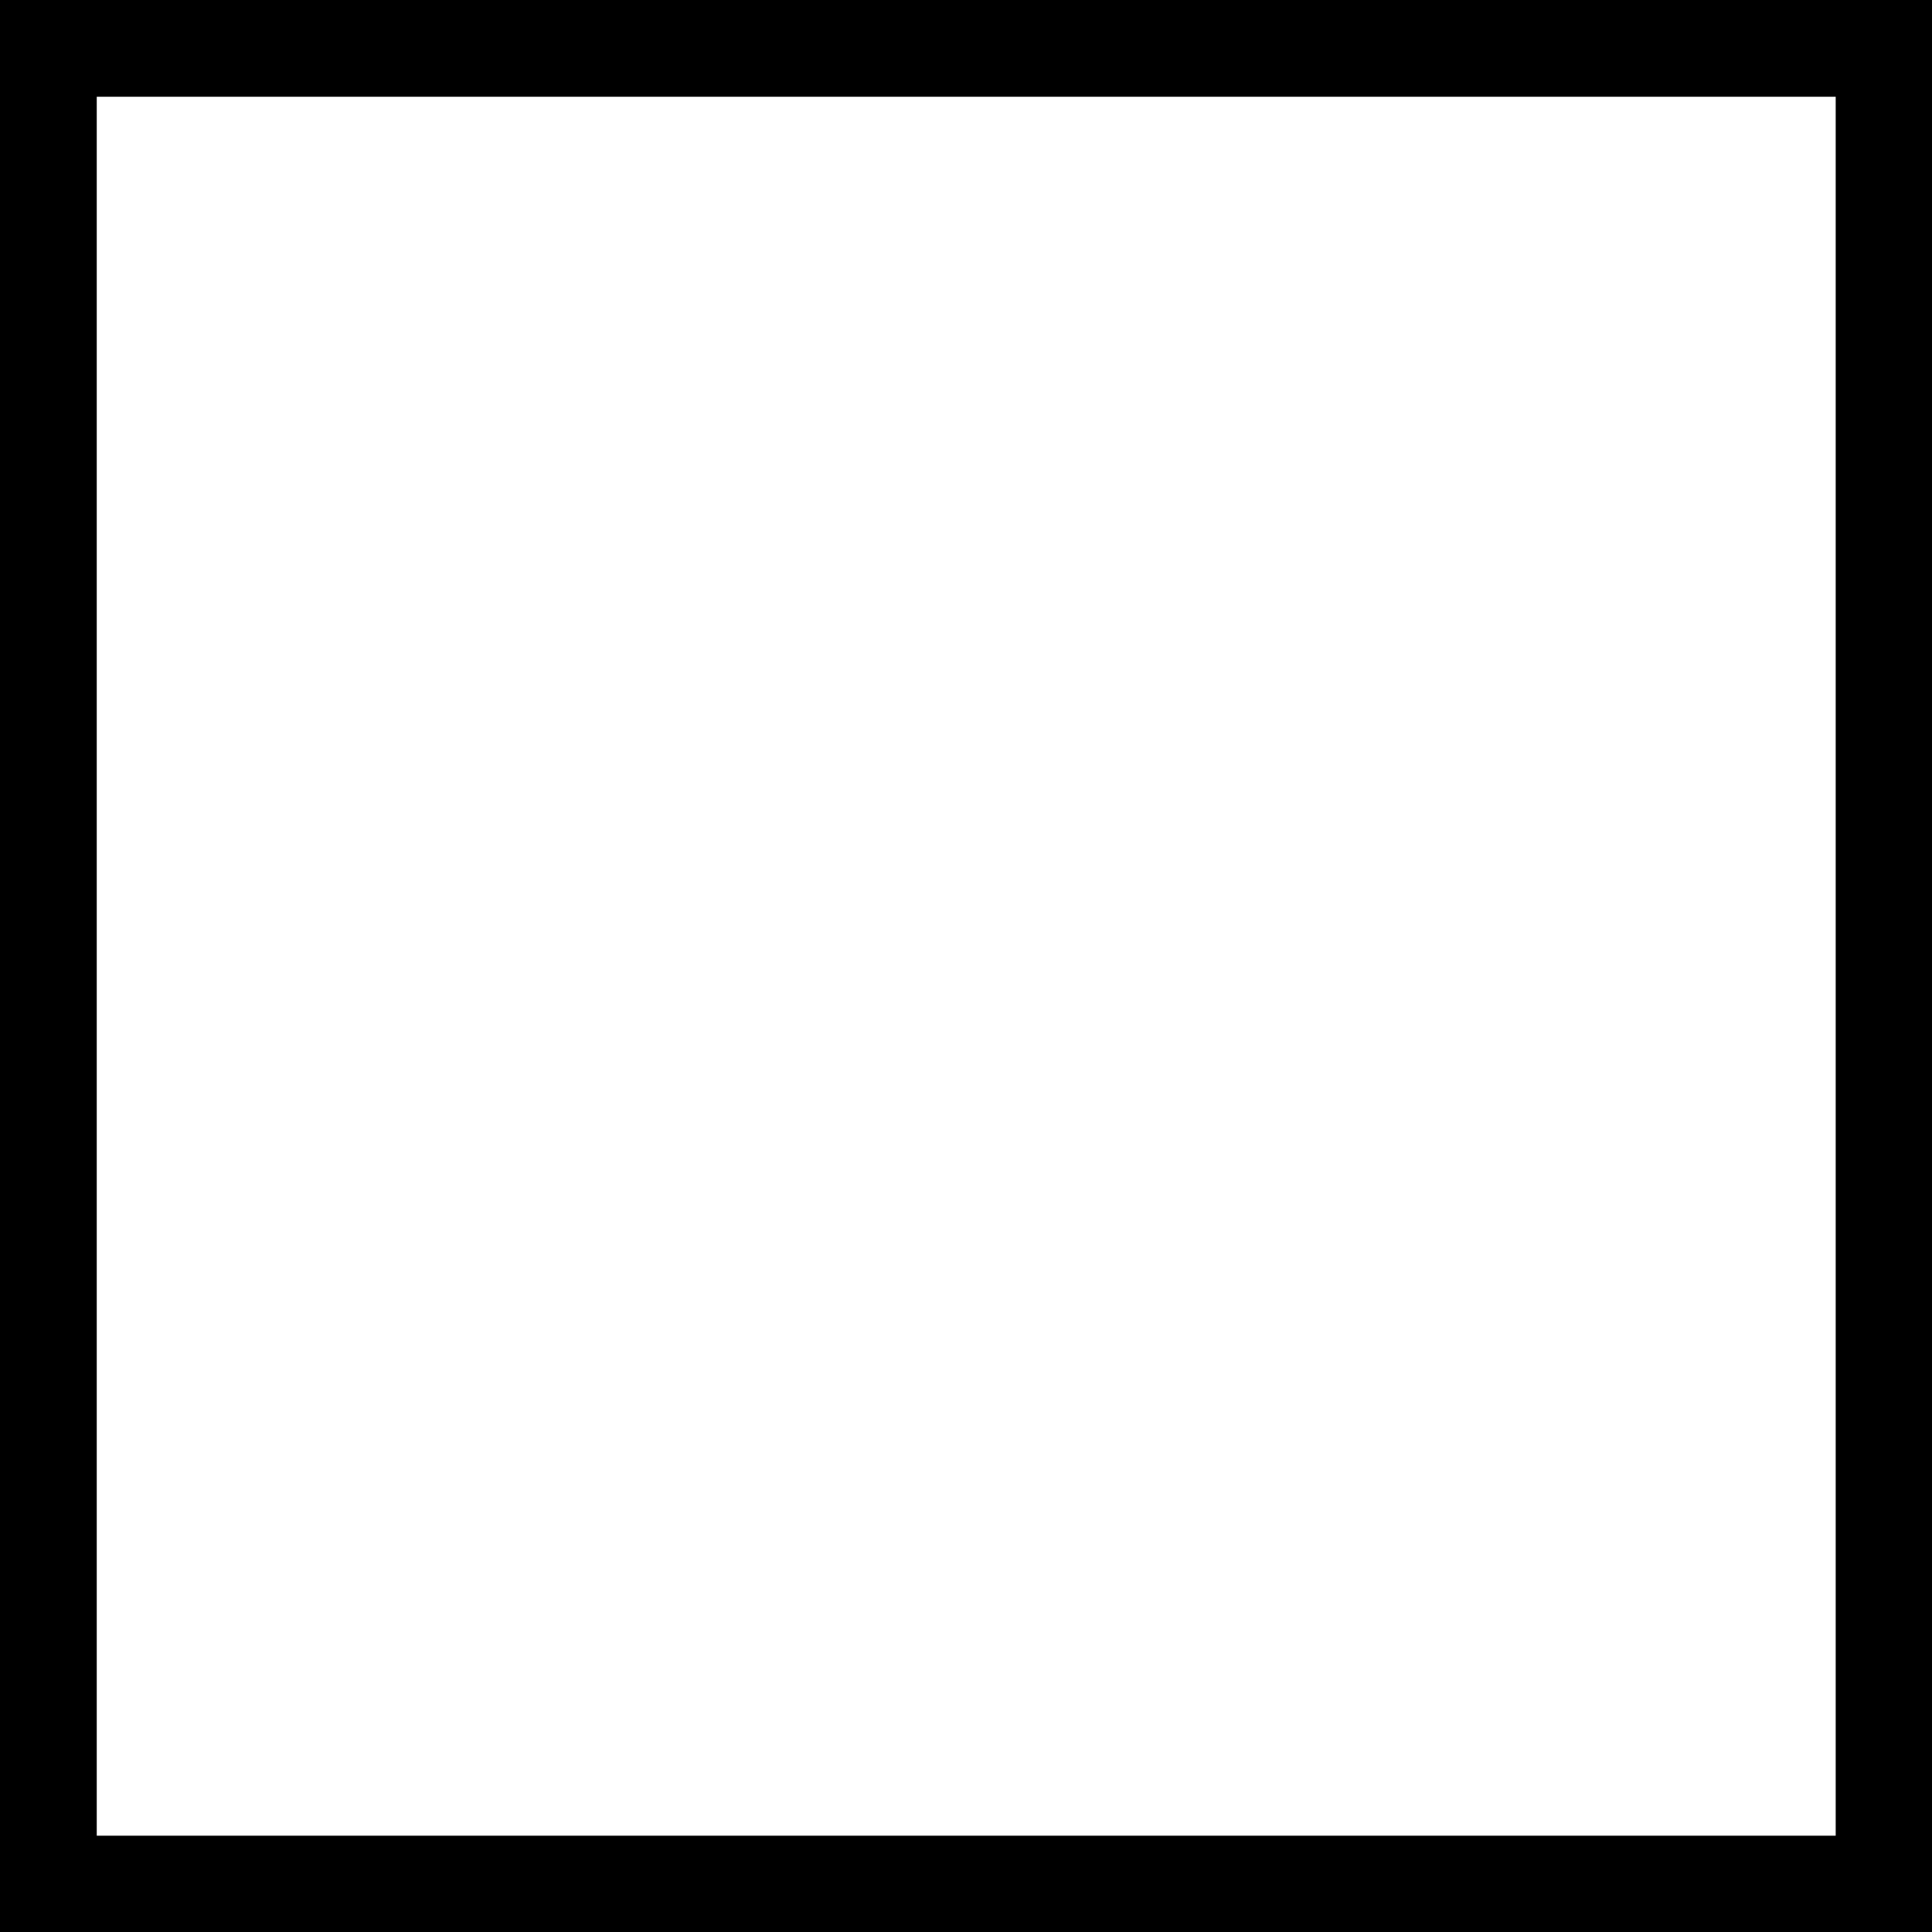
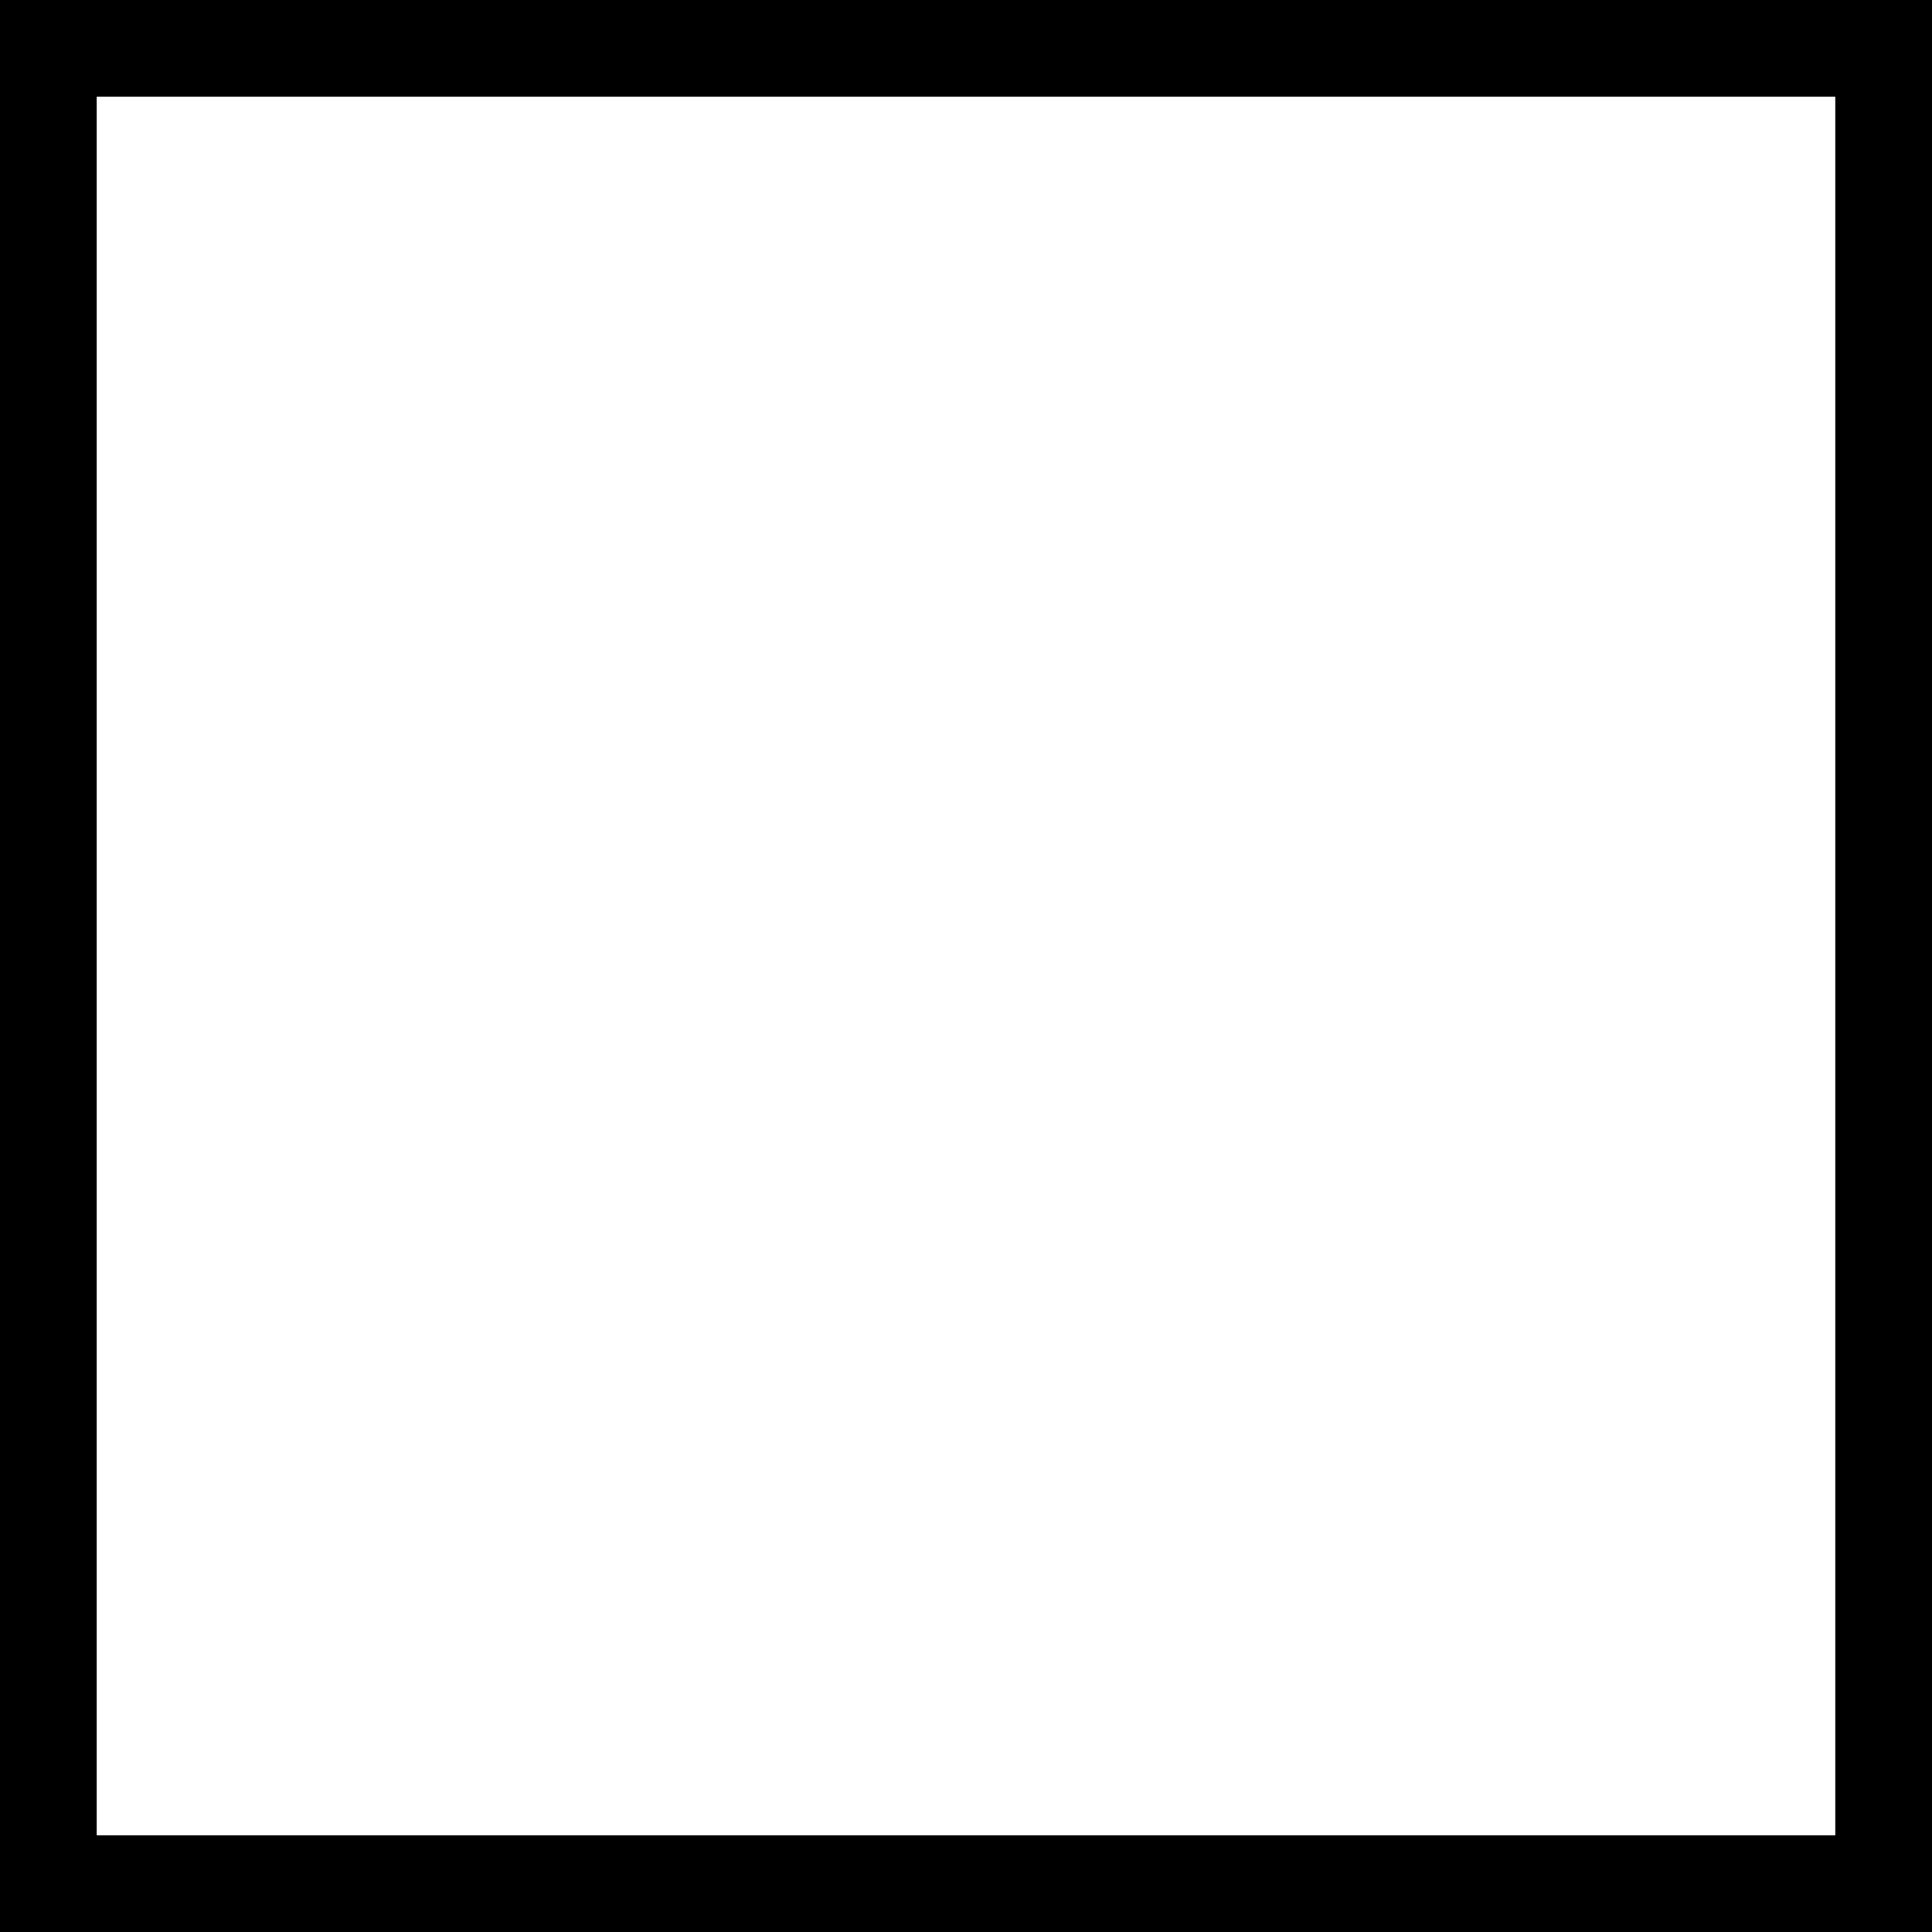
- <svg xmlns="http://www.w3.org/2000/svg" width="16" height="16" viewBox="0 0 4.233 4.233" version="1.1" id="svg1">
-   <defs id="defs1" />
-   <g id="layer1">
-     <rect style="fill:#000000;stroke:none;stroke-width:10.583;stroke-miterlimit:5" id="rect2" width="4.233" height="4.233" x="0" y="0" />
-     <rect style="fill:#ffffff;stroke:none;stroke-width:10.583;stroke-miterlimit:5" id="rect6" width="3.81" height="3.81" x="0.212" y="0.212" />
-   </g>
+ <svg xmlns="http://www.w3.org/2000/svg" width="16" height="16" viewBox="0 0 16 16">
+   <rect x="-1.6" y="-1.6" width="19.2" height="19.2" fill="rgb(0%, 0%, 0%)" fill-opacity="1" />
+   <path fill-rule="nonzero" fill="rgb(100%, 100%, 100%)" fill-opacity="1" d="M 0.801 0.801 L 15.199 0.801 L 15.199 15.199 L 0.801 15.199 Z M 0.801 0.801 " />
</svg>
